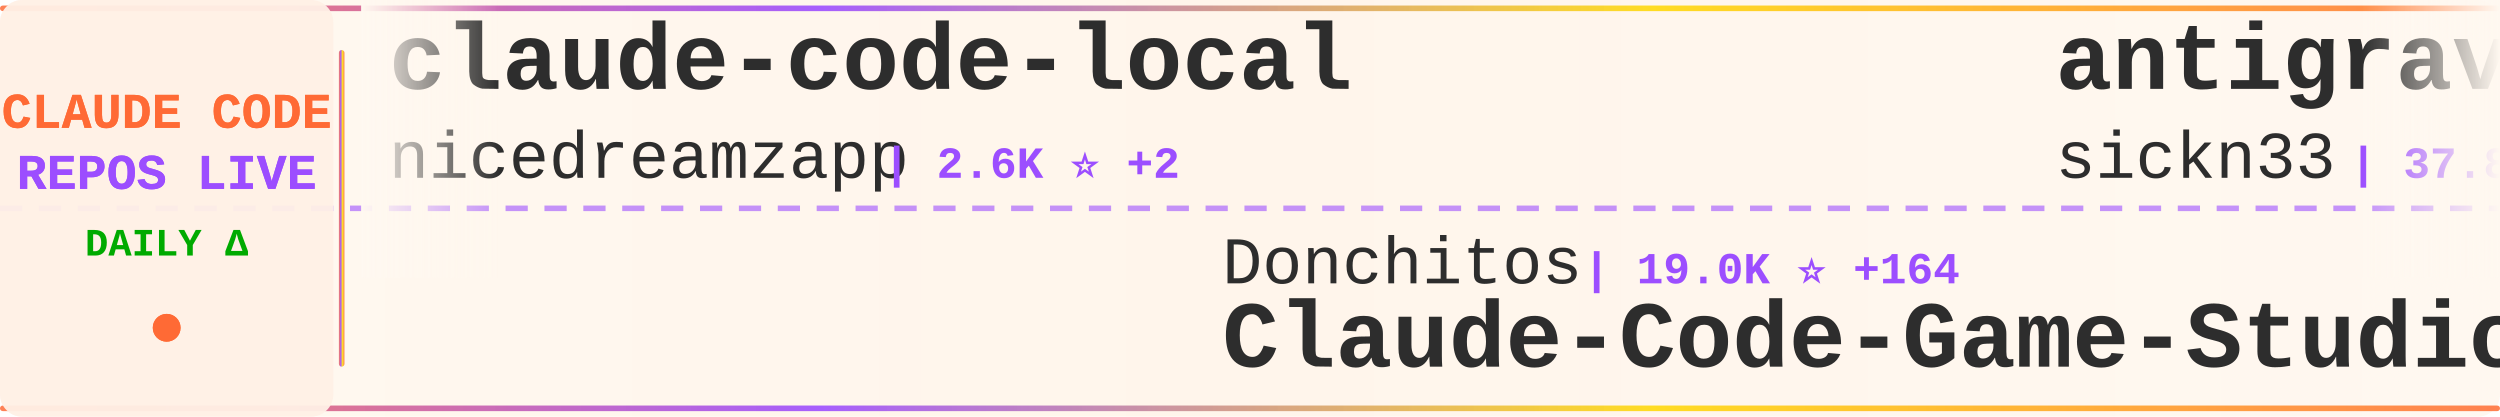
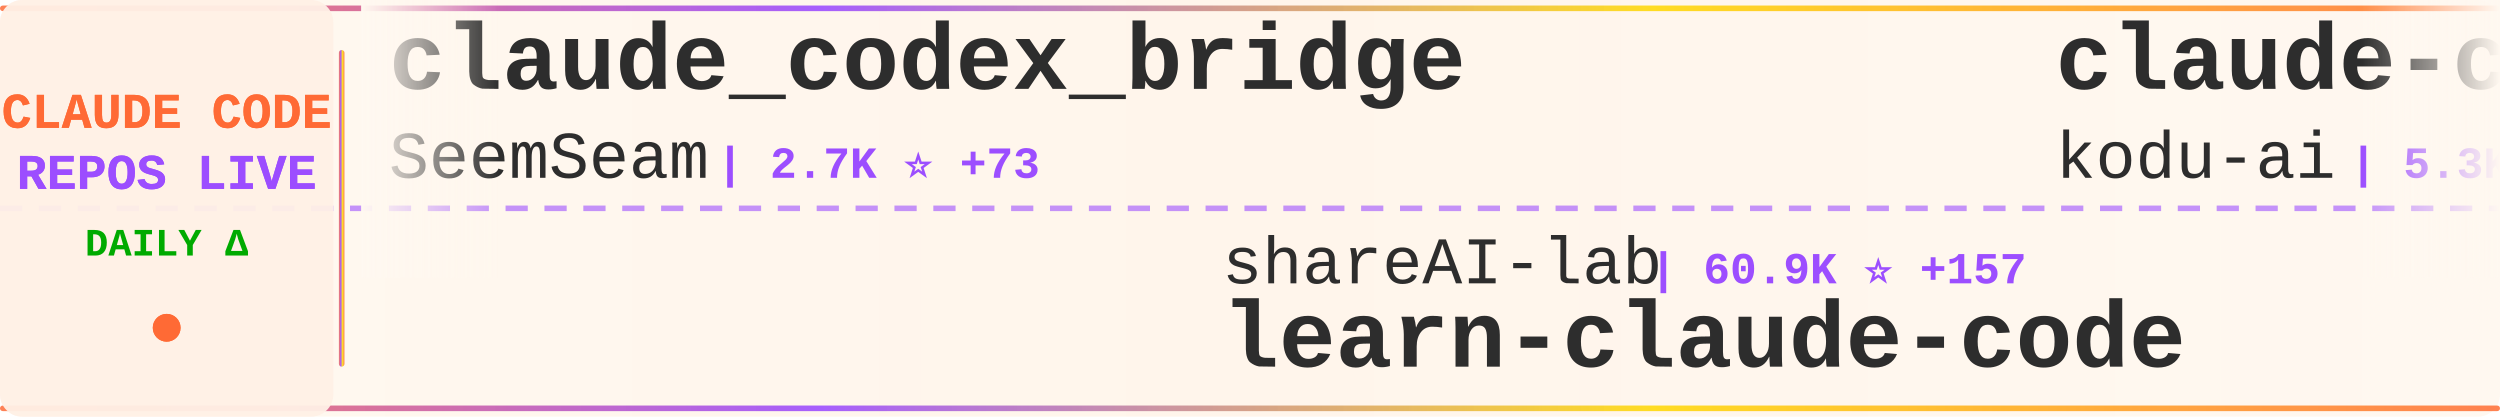
<svg xmlns="http://www.w3.org/2000/svg" width="900" height="150">
  <defs>
    <linearGradient id="tickerBg" x1="0%" y1="0%" x2="100%" y2="0%">
      <stop offset="0%" style="stop-color:#fff8f0;stop-opacity:0.98" />
      <stop offset="50%" style="stop-color:#fff5eb;stop-opacity:1" />
      <stop offset="100%" style="stop-color:#fff8f0;stop-opacity:0.98" />
    </linearGradient>
    <linearGradient id="borderGrad" x1="0%" y1="0%" x2="100%" y2="0%">
      <stop offset="0%" style="stop-color:#FF6B35;stop-opacity:0.85">
        <animate attributeName="stop-opacity" values="0.85;1;0.85" dur="2s" repeatCount="indefinite" />
      </stop>
      <stop offset="33%" style="stop-color:#9C4EFF;stop-opacity:0.9">
        <animate attributeName="stop-opacity" values="0.9;1;0.9" dur="2.2s" repeatCount="indefinite" />
      </stop>
      <stop offset="66%" style="stop-color:#FFD700;stop-opacity:0.85">
        <animate attributeName="stop-opacity" values="0.85;1;0.85" dur="1.8s" repeatCount="indefinite" />
      </stop>
      <stop offset="100%" style="stop-color:#FF6B35;stop-opacity:0.85">
        <animate attributeName="stop-opacity" values="0.85;1;0.85" dur="2s" repeatCount="indefinite" />
      </stop>
    </linearGradient>
    <filter id="textGlow">
      <feGaussianBlur stdDeviation="0.15" result="coloredBlur" />
      <feMerge>
        <feMergeNode in="coloredBlur" />
        <feMergeNode in="SourceGraphic" />
      </feMerge>
    </filter>
    <filter id="metricGlow">
      <feGaussianBlur stdDeviation="0.2" result="coloredBlur" />
      <feMerge>
        <feMergeNode in="coloredBlur" />
        <feMergeNode in="SourceGraphic" />
      </feMerge>
    </filter>
    <linearGradient id="leftFade" x1="0%" y1="0%" x2="100%" y2="0%">
      <stop offset="0%" style="stop-color:#fff8f0;stop-opacity:1" />
      <stop offset="100%" style="stop-color:#fff8f0;stop-opacity:0" />
    </linearGradient>
    <linearGradient id="rightFade" x1="0%" y1="0%" x2="100%" y2="0%">
      <stop offset="0%" style="stop-color:#fff8f0;stop-opacity:0" />
      <stop offset="100%" style="stop-color:#fff8f0;stop-opacity:1" />
    </linearGradient>
  </defs>
  <rect width="900" height="150" fill="url(#tickerBg)" rx="8" />
  <rect x="0" y="2" width="900" height="2" fill="url(#borderGrad)" rx="1" />
  <rect x="0" y="146" width="900" height="2" fill="url(#borderGrad)" rx="1" />
  <line x1="0" y1="75" x2="900" y2="75" stroke="#9C4EFF" stroke-width="2" stroke-dasharray="8 6" opacity="0.6" />
  <rect x="0" y="0" width="120" height="150" fill="#fff0e6" opacity="0.95" rx="8" />
  <text x="60" y="46" font-family="'Courier New', monospace" font-size="18" font-weight="bold" fill="#FF6B35" text-anchor="middle" filter="url(#textGlow)">
    CLAUDE CODE
  </text>
  <text x="60" y="68" font-family="'Courier New', monospace" font-size="18" font-weight="bold" fill="#9C4EFF" text-anchor="middle" filter="url(#textGlow)">
    REPOS LIVE
  </text>
  <text x="60" y="92" font-family="'Courier New', monospace" font-size="14" font-weight="bold" fill="#00aa00" text-anchor="middle">
    DAILY Δ
  </text>
  <circle cx="60" cy="118" r="5" fill="#FF6B35" filter="url(#metricGlow)">
    <animate attributeName="r" values="4;6;4" dur="1.5s" repeatCount="indefinite" />
    <animate attributeName="opacity" values="0.6;1;0.6" dur="1.5s" repeatCount="indefinite" />
  </circle>
  <rect x="122" y="18" width="2" height="114" fill="url(#borderGrad)" rx="1" />
  <clipPath id="tickerClip">
    <rect x="130" y="0" width="770" height="150" />
  </clipPath>
  <g clip-path="url(#tickerClip)">
    <g id="tickerItems">
      <animateTransform attributeName="transform" attributeType="XML" type="translate" from="0 0" to="-3000 0" dur="54s" repeatCount="indefinite" />
      <g transform="translate(0, 0)">
-         <text x="140" y="32" font-family="'Courier New', monospace" font-size="34" font-weight="bold" fill="#2d2d2d">claude-code-local</text>
-         <text x="140" y="64" font-family="'Courier New', monospace" font-size="24" font-weight="normal" fill="#2d2d2d" opacity="1.0">nicedreamzapp</text>
-         <text x="318" y="64" font-family="'Courier New', monospace" font-size="16" font-weight="bold" fill="#9C4EFF"> | 2.6K ⭐ +2</text>
+         <text x="140" y="32" font-family="'Courier New', monospace" font-size="34" font-weight="bold" fill="#2d2d2d">claude_codex_bridge</text>
+         <text x="140" y="64" font-family="'Courier New', monospace" font-size="24" font-weight="normal" fill="#2d2d2d" opacity="1.0">SeemSeam</text>
+         <text x="258" y="64" font-family="'Courier New', monospace" font-size="16" font-weight="bold" fill="#9C4EFF"> | 2.7K ⭐ +73</text>
      </g>
      <g transform="translate(300, 0)">
-         <text x="140" y="102" font-family="'Courier New', monospace" font-size="24" font-weight="normal" fill="#2d2d2d" opacity="1.0">Donchitos</text>
-         <text x="270" y="102" font-family="'Courier New', monospace" font-size="16" font-weight="bold" fill="#9C4EFF"> | 19.0K ⭐ +164</text>
-         <text x="140" y="132" font-family="'Courier New', monospace" font-size="34" font-weight="bold" fill="#2d2d2d">Claude-Code-Game-Studios</text>
+         <text x="140" y="102" font-family="'Courier New', monospace" font-size="24" font-weight="normal" fill="#2d2d2d" opacity="1.0">shareAI-lab</text>
+         <text x="294" y="102" font-family="'Courier New', monospace" font-size="16" font-weight="bold" fill="#9C4EFF"> | 60.9K ⭐ +157</text>
+         <text x="140" y="132" font-family="'Courier New', monospace" font-size="34" font-weight="bold" fill="#2d2d2d">learn-claude-code</text>
      </g>
      <g transform="translate(600, 0)">
+         <text x="140" y="32" font-family="'Courier New', monospace" font-size="34" font-weight="bold" fill="#2d2d2d">claude-coder</text>
+         <text x="140" y="64" font-family="'Courier New', monospace" font-size="24" font-weight="normal" fill="#2d2d2d" opacity="1.0">kodu-ai</text>
+         <text x="246" y="64" font-family="'Courier New', monospace" font-size="16" font-weight="bold" fill="#9C4EFF"> | 5.3K ⭐</text>
+       </g>
+       <g transform="translate(900, 0)">
+         <text x="140" y="102" font-family="'Courier New', monospace" font-size="24" font-weight="normal" fill="#2d2d2d" opacity="1.0">ponponon</text>
+         <text x="258" y="102" font-family="'Courier New', monospace" font-size="16" font-weight="bold" fill="#9C4EFF"> | 2.2K ⭐ +2</text>
+         <text x="140" y="132" font-family="'Courier New', monospace" font-size="34" font-weight="bold" fill="#2d2d2d">claude_code_src</text>
+       </g>
+       <g transform="translate(1200, 0)">
        <text x="140" y="32" font-family="'Courier New', monospace" font-size="34" font-weight="bold" fill="#2d2d2d">antigravity-awesome-skil...</text>
        <text x="140" y="64" font-family="'Courier New', monospace" font-size="24" font-weight="normal" fill="#2d2d2d" opacity="1.0">sickn33</text>
-         <text x="246" y="64" font-family="'Courier New', monospace" font-size="16" font-weight="bold" fill="#9C4EFF"> | 37.8K ⭐ +89</text>
-       </g>
-       <g transform="translate(900, 0)">
-         <text x="140" y="102" font-family="'Courier New', monospace" font-size="24" font-weight="normal" fill="#2d2d2d" opacity="1.0">JrCx7scC</text>
-         <text x="258" y="102" font-family="'Courier New', monospace" font-size="16" font-weight="bold" fill="#9C4EFF"> | 368 ⭐</text>
-         <text x="140" y="132" font-family="'Courier New', monospace" font-size="34" font-weight="bold" fill="#2d2d2d">claude-code-source</text>
-       </g>
-       <g transform="translate(1200, 0)">
-         <text x="140" y="32" font-family="'Courier New', monospace" font-size="34" font-weight="bold" fill="#2d2d2d">claude-code-cli</text>
-         <text x="140" y="64" font-family="'Courier New', monospace" font-size="24" font-weight="normal" fill="#2d2d2d" opacity="1.0">huangserva</text>
-         <text x="282" y="64" font-family="'Courier New', monospace" font-size="16" font-weight="bold" fill="#9C4EFF"> | 584 ⭐ +1</text>
+         <text x="246" y="64" font-family="'Courier New', monospace" font-size="16" font-weight="bold" fill="#9C4EFF"> | 37.8K ⭐ +90</text>
      </g>
      <g transform="translate(1500, 0)">
-         <text x="140" y="102" font-family="'Courier New', monospace" font-size="24" font-weight="normal" fill="#2d2d2d" opacity="1.0">fuergaosi233</text>
-         <text x="306" y="102" font-family="'Courier New', monospace" font-size="16" font-weight="bold" fill="#9C4EFF"> | 2.6K ⭐ +3</text>
-         <text x="140" y="132" font-family="'Courier New', monospace" font-size="34" font-weight="bold" fill="#2d2d2d">claude-code-proxy</text>
+         <text x="140" y="102" font-family="'Courier New', monospace" font-size="24" font-weight="normal" fill="#2d2d2d" opacity="1.0">carlvellotti</text>
+         <text x="306" y="102" font-family="'Courier New', monospace" font-size="16" font-weight="bold" fill="#9C4EFF"> | 2.0K ⭐ +2</text>
+         <text x="140" y="132" font-family="'Courier New', monospace" font-size="34" font-weight="bold" fill="#2d2d2d">claude-code-pm-course</text>
      </g>
      <g transform="translate(1800, 0)">
-         <text x="140" y="32" font-family="'Courier New', monospace" font-size="34" font-weight="bold" fill="#2d2d2d">claude-code-source-code-...</text>
-         <text x="140" y="64" font-family="'Courier New', monospace" font-size="24" font-weight="normal" fill="#2d2d2d" opacity="1.0">ghuntley</text>
-         <text x="258" y="64" font-family="'Courier New', monospace" font-size="16" font-weight="bold" fill="#9C4EFF"> | 977 ⭐</text>
+         <text x="140" y="32" font-family="'Courier New', monospace" font-size="34" font-weight="bold" fill="#2d2d2d">my-claude-code-setup</text>
+         <text x="140" y="64" font-family="'Courier New', monospace" font-size="24" font-weight="normal" fill="#2d2d2d" opacity="1.0">centminmod</text>
+         <text x="282" y="64" font-family="'Courier New', monospace" font-size="16" font-weight="bold" fill="#9C4EFF"> | 2.3K ⭐ +3</text>
      </g>
      <g transform="translate(2100, 0)">
-         <text x="140" y="102" font-family="'Courier New', monospace" font-size="24" font-weight="normal" fill="#2d2d2d" opacity="1.0">shanraisshan</text>
-         <text x="306" y="102" font-family="'Courier New', monospace" font-size="16" font-weight="bold" fill="#9C4EFF"> | 53.4K ⭐ +146</text>
-         <text x="140" y="132" font-family="'Courier New', monospace" font-size="34" font-weight="bold" fill="#2d2d2d">claude-code-best-practic...</text>
+         <text x="140" y="102" font-family="'Courier New', monospace" font-size="24" font-weight="normal" fill="#2d2d2d" opacity="1.0">Yuyz0112</text>
+         <text x="258" y="102" font-family="'Courier New', monospace" font-size="16" font-weight="bold" fill="#9C4EFF"> | 2.4K ⭐ +2</text>
+         <text x="140" y="132" font-family="'Courier New', monospace" font-size="34" font-weight="bold" fill="#2d2d2d">claude-code-reverse</text>
      </g>
      <g transform="translate(2400, 0)">
-         <text x="140" y="32" font-family="'Courier New', monospace" font-size="34" font-weight="bold" fill="#2d2d2d">claude-code-source-code</text>
-         <text x="140" y="64" font-family="'Courier New', monospace" font-size="24" font-weight="normal" fill="#2d2d2d" opacity="1.0">777genius</text>
-         <text x="270" y="64" font-family="'Courier New', monospace" font-size="16" font-weight="bold" fill="#9C4EFF"> | 912 ⭐ +1</text>
+         <text x="140" y="32" font-family="'Courier New', monospace" font-size="34" font-weight="bold" fill="#2d2d2d">claude-code-from-scratch</text>
+         <text x="140" y="64" font-family="'Courier New', monospace" font-size="24" font-weight="normal" fill="#2d2d2d" opacity="1.0">Windy3f3f3f3f</text>
+         <text x="318" y="64" font-family="'Courier New', monospace" font-size="16" font-weight="bold" fill="#9C4EFF"> | 1.2K ⭐ +13</text>
      </g>
      <g transform="translate(2700, 0)">
-         <text x="140" y="102" font-family="'Courier New', monospace" font-size="24" font-weight="normal" fill="#2d2d2d" opacity="1.0">repowise-dev</text>
-         <text x="306" y="102" font-family="'Courier New', monospace" font-size="16" font-weight="bold" fill="#9C4EFF"> | 1.0K ⭐ +2</text>
-         <text x="140" y="132" font-family="'Courier New', monospace" font-size="34" font-weight="bold" fill="#2d2d2d">claude-code-prompts</text>
+         <text x="140" y="102" font-family="'Courier New', monospace" font-size="24" font-weight="normal" fill="#2d2d2d" opacity="1.0">LING71671</text>
+         <text x="270" y="102" font-family="'Courier New', monospace" font-size="16" font-weight="bold" fill="#9C4EFF"> | 836 ⭐ +4</text>
+         <text x="140" y="132" font-family="'Courier New', monospace" font-size="34" font-weight="bold" fill="#2d2d2d">Open-ClaudeCode</text>
      </g>
      <g transform="translate(3000, 0)">
-         <text x="140" y="32" font-family="'Courier New', monospace" font-size="34" font-weight="bold" fill="#2d2d2d">claude-code-local</text>
-         <text x="140" y="64" font-family="'Courier New', monospace" font-size="24" font-weight="normal" fill="#2d2d2d" opacity="1.0">nicedreamzapp</text>
-         <text x="318" y="64" font-family="'Courier New', monospace" font-size="16" font-weight="bold" fill="#9C4EFF"> | 2.6K ⭐ +2</text>
+         <text x="140" y="32" font-family="'Courier New', monospace" font-size="34" font-weight="bold" fill="#2d2d2d">claude_codex_bridge</text>
+         <text x="140" y="64" font-family="'Courier New', monospace" font-size="24" font-weight="normal" fill="#2d2d2d" opacity="1.0">SeemSeam</text>
+         <text x="258" y="64" font-family="'Courier New', monospace" font-size="16" font-weight="bold" fill="#9C4EFF"> | 2.7K ⭐ +73</text>
      </g>
      <g transform="translate(3300, 0)">
-         <text x="140" y="102" font-family="'Courier New', monospace" font-size="24" font-weight="normal" fill="#2d2d2d" opacity="1.0">Donchitos</text>
-         <text x="270" y="102" font-family="'Courier New', monospace" font-size="16" font-weight="bold" fill="#9C4EFF"> | 19.0K ⭐ +164</text>
-         <text x="140" y="132" font-family="'Courier New', monospace" font-size="34" font-weight="bold" fill="#2d2d2d">Claude-Code-Game-Studios</text>
+         <text x="140" y="102" font-family="'Courier New', monospace" font-size="24" font-weight="normal" fill="#2d2d2d" opacity="1.0">shareAI-lab</text>
+         <text x="294" y="102" font-family="'Courier New', monospace" font-size="16" font-weight="bold" fill="#9C4EFF"> | 60.9K ⭐ +157</text>
+         <text x="140" y="132" font-family="'Courier New', monospace" font-size="34" font-weight="bold" fill="#2d2d2d">learn-claude-code</text>
      </g>
      <g transform="translate(3600, 0)">
-         <text x="140" y="32" font-family="'Courier New', monospace" font-size="34" font-weight="bold" fill="#2d2d2d">antigravity-awesome-skil...</text>
-         <text x="140" y="64" font-family="'Courier New', monospace" font-size="24" font-weight="normal" fill="#2d2d2d" opacity="1.0">sickn33</text>
-         <text x="246" y="64" font-family="'Courier New', monospace" font-size="16" font-weight="bold" fill="#9C4EFF"> | 37.8K ⭐ +89</text>
+         <text x="140" y="32" font-family="'Courier New', monospace" font-size="34" font-weight="bold" fill="#2d2d2d">claude-coder</text>
+         <text x="140" y="64" font-family="'Courier New', monospace" font-size="24" font-weight="normal" fill="#2d2d2d" opacity="1.0">kodu-ai</text>
+         <text x="246" y="64" font-family="'Courier New', monospace" font-size="16" font-weight="bold" fill="#9C4EFF"> | 5.3K ⭐</text>
      </g>
      <g transform="translate(3900, 0)">
-         <text x="140" y="102" font-family="'Courier New', monospace" font-size="24" font-weight="normal" fill="#2d2d2d" opacity="1.0">JrCx7scC</text>
-         <text x="258" y="102" font-family="'Courier New', monospace" font-size="16" font-weight="bold" fill="#9C4EFF"> | 368 ⭐</text>
-         <text x="140" y="132" font-family="'Courier New', monospace" font-size="34" font-weight="bold" fill="#2d2d2d">claude-code-source</text>
+         <text x="140" y="102" font-family="'Courier New', monospace" font-size="24" font-weight="normal" fill="#2d2d2d" opacity="1.0">ponponon</text>
+         <text x="258" y="102" font-family="'Courier New', monospace" font-size="16" font-weight="bold" fill="#9C4EFF"> | 2.2K ⭐ +2</text>
+         <text x="140" y="132" font-family="'Courier New', monospace" font-size="34" font-weight="bold" fill="#2d2d2d">claude_code_src</text>
      </g>
    </g>
  </g>
  <rect x="130" y="0" width="50" height="100" fill="url(#leftFade)" />
  <rect x="850" y="0" width="50" height="100" fill="url(#rightFade)" />
</svg>
